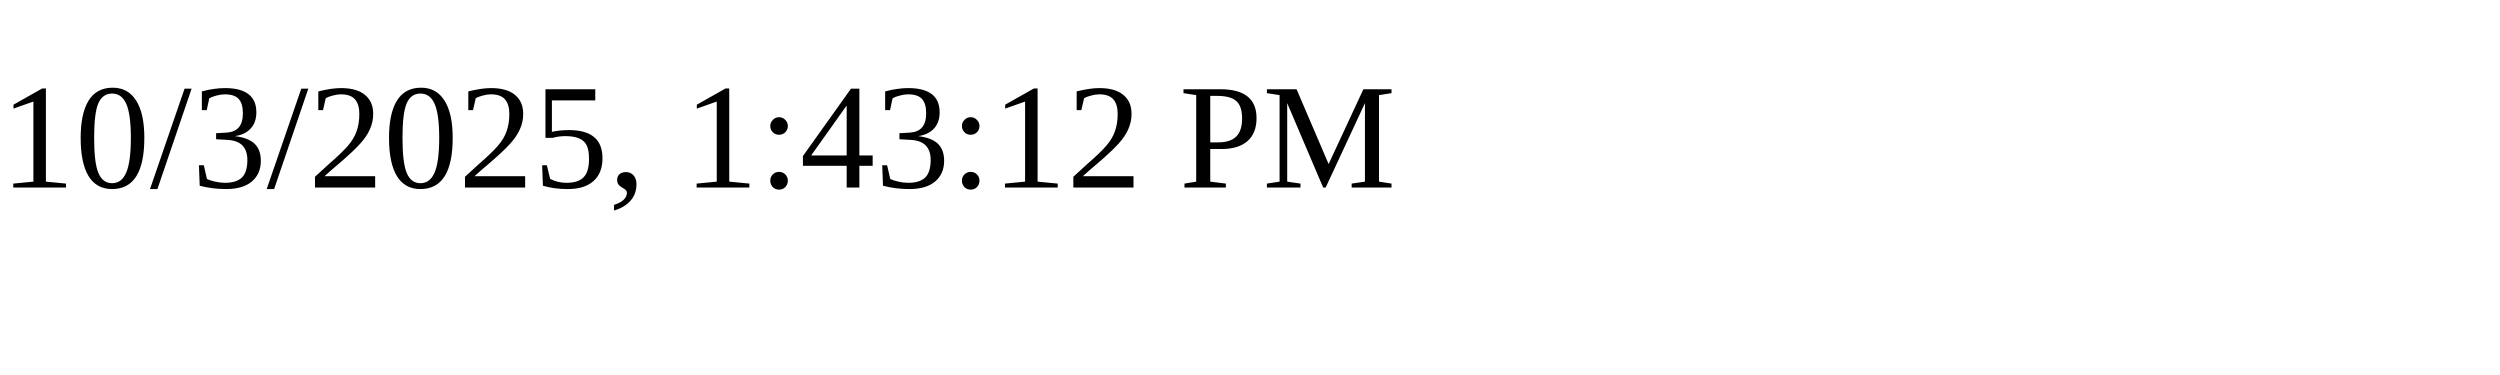
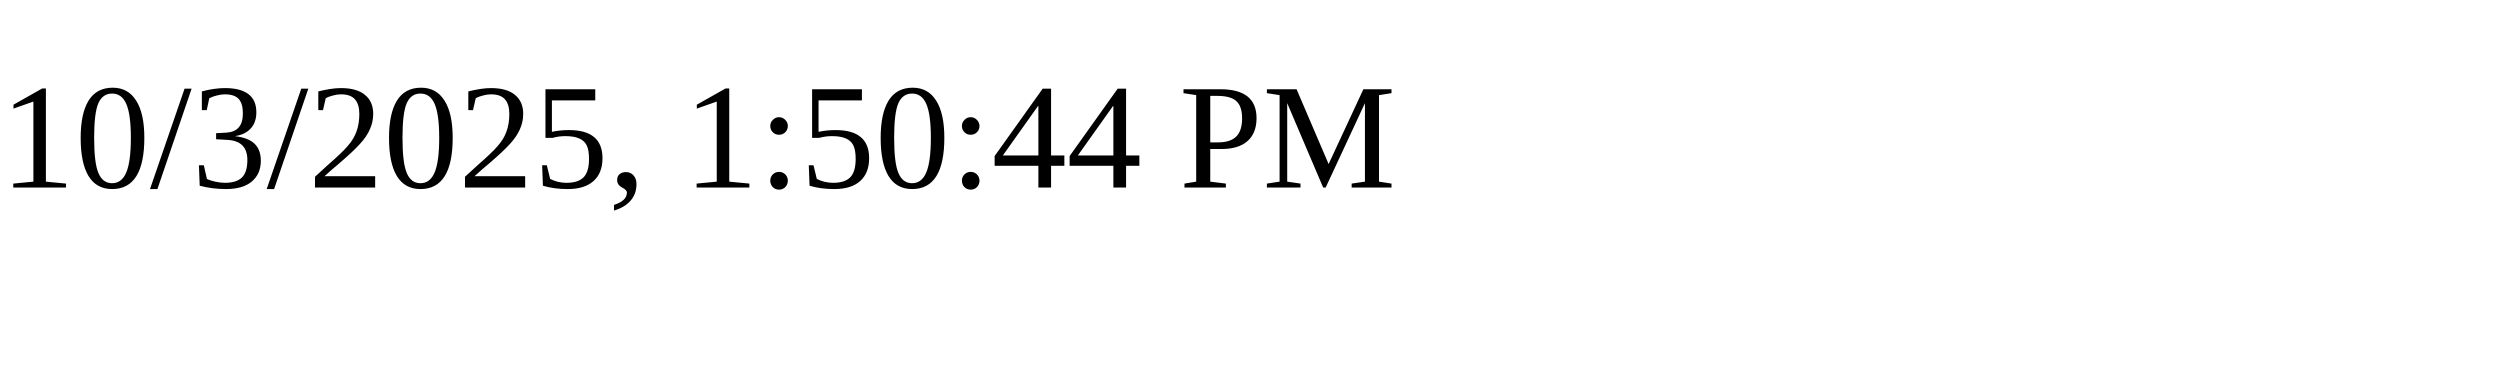
<svg xmlns="http://www.w3.org/2000/svg" height="30" width="200">
-   <text x="0" y="15">10/3/2025, 1:43:12 PM</text>
+   <text x="0" y="15">10/3/2025, 1:50:44 PM</text>
</svg>
